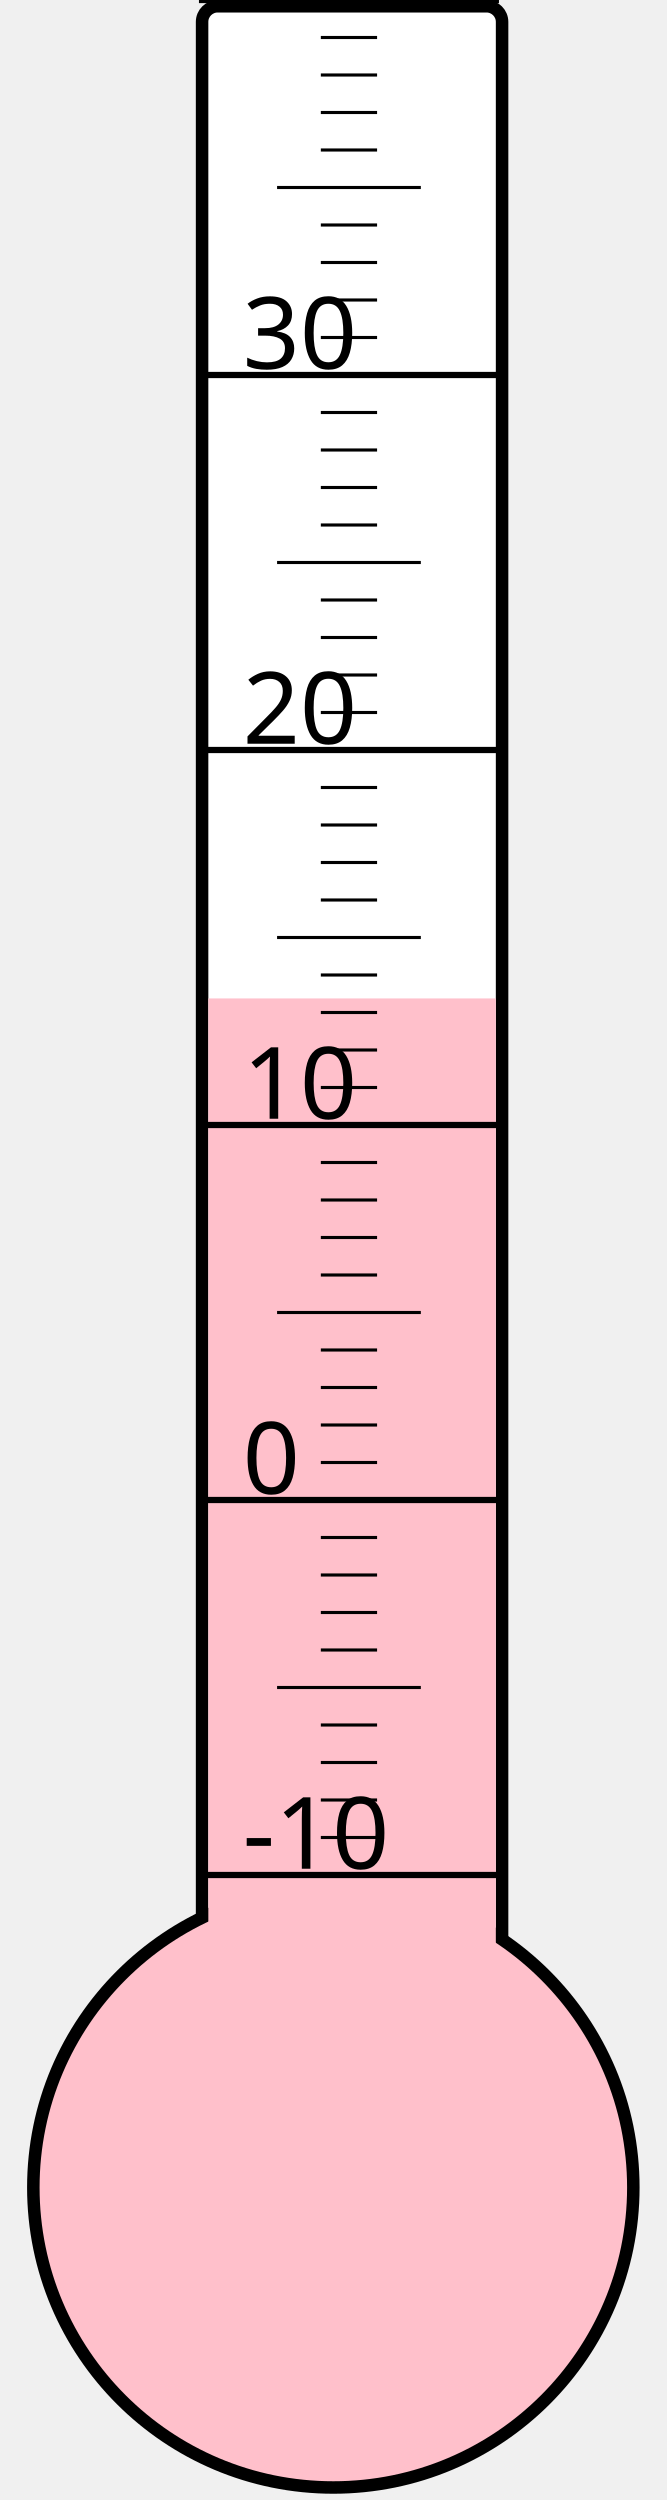
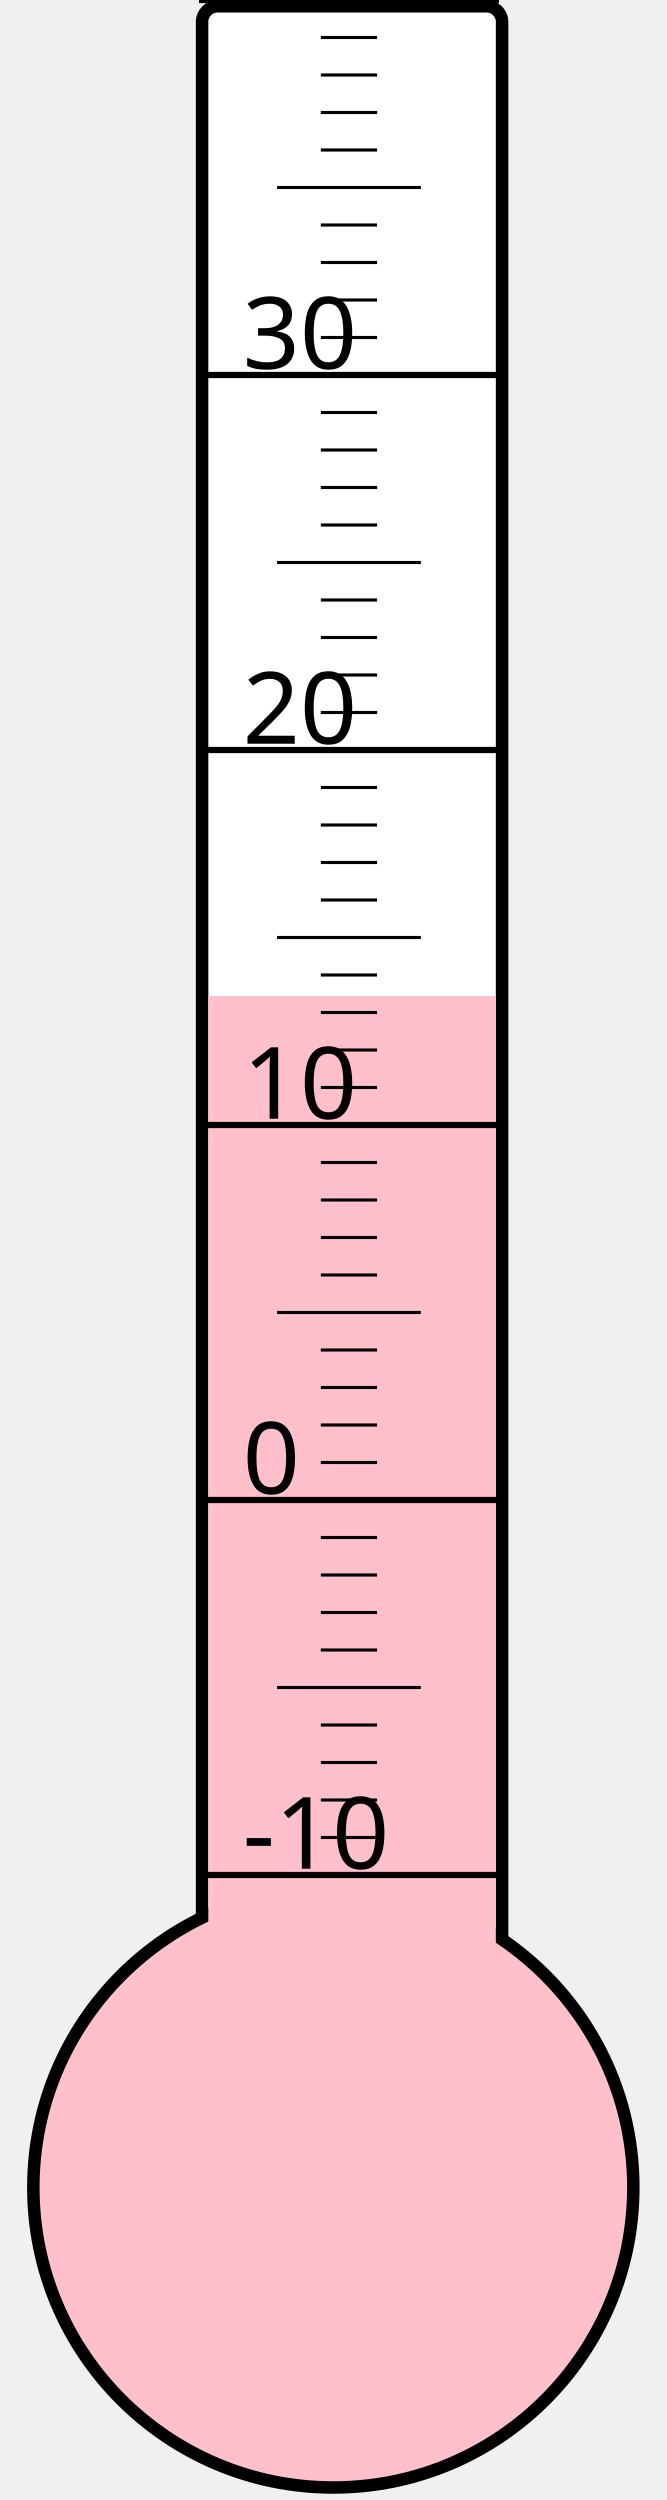
<svg xmlns="http://www.w3.org/2000/svg" width="40px" height="150px" viewBox="0 0 200 800">
  <rect width="200" height="800" x="0" y="0" style="fill: #ffffeb; fill-opacity: 0;" />
  <rect width="96" height="680" x="58" y="2" rx="5" ry="5" style="fill: white; fill-opacity: 1; stroke: black; stroke-width: 4;" />
  <circle cx="100" cy="700" r="96" style="fill: pink; stroke: black; stroke-width: 4;" />
-   <rect width="92" height="380.5" x="60" y="319.5" style="fill: pink; fill-opacity: 1; stroke-width: 0;" />
+   <rect width="92" height="381.25" x="60" y="318.75" style="fill: pink; fill-opacity: 1; stroke-width: 0;" />
  <text x="71" y="598" style="font-family: sans-serif; font-size: 24pt;">-10</text>
  <text x="71" y="478" style="font-family: sans-serif; font-size: 24pt;">0</text>
  <text x="71" y="358" style="font-family: sans-serif; font-size: 24pt;">10</text>
  <text x="71" y="238" style="font-family: sans-serif; font-size: 24pt;">20</text>
  <text x="71" y="118" style="font-family: sans-serif; font-size: 24pt;">30</text>
  <g style="stroke: black;">
    <line x1="57" y1="600" x2="153" y2="600" style="stroke-width: 2;" />
    <line x1="96" y1="588" x2="114" y2="588" style="stroke-width: 1;" />
    <line x1="96" y1="576" x2="114" y2="576" style="stroke-width: 1;" />
    <line x1="96" y1="564" x2="114" y2="564" style="stroke-width: 1;" />
    <line x1="96" y1="552" x2="114" y2="552" style="stroke-width: 1;" />
    <line x1="82" y1="540" x2="128" y2="540" style="stroke-width: 1;" />
    <line x1="96" y1="528" x2="114" y2="528" style="stroke-width: 1;" />
    <line x1="96" y1="516" x2="114" y2="516" style="stroke-width: 1;" />
    <line x1="96" y1="504" x2="114" y2="504" style="stroke-width: 1;" />
    <line x1="96" y1="492" x2="114" y2="492" style="stroke-width: 1;" />
    <line x1="57" y1="480" x2="153" y2="480" style="stroke-width: 2;" />
    <line x1="96" y1="468" x2="114" y2="468" style="stroke-width: 1;" />
    <line x1="96" y1="456" x2="114" y2="456" style="stroke-width: 1;" />
    <line x1="96" y1="444" x2="114" y2="444" style="stroke-width: 1;" />
    <line x1="96" y1="432" x2="114" y2="432" style="stroke-width: 1;" />
    <line x1="82" y1="420" x2="128" y2="420" style="stroke-width: 1;" />
    <line x1="96" y1="408" x2="114" y2="408" style="stroke-width: 1;" />
    <line x1="96" y1="396" x2="114" y2="396" style="stroke-width: 1;" />
    <line x1="96" y1="384" x2="114" y2="384" style="stroke-width: 1;" />
    <line x1="96" y1="372" x2="114" y2="372" style="stroke-width: 1;" />
    <line x1="57" y1="360" x2="153" y2="360" style="stroke-width: 2;" />
    <line x1="96" y1="348" x2="114" y2="348" style="stroke-width: 1;" />
    <line x1="96" y1="336" x2="114" y2="336" style="stroke-width: 1;" />
    <line x1="96" y1="324" x2="114" y2="324" style="stroke-width: 1;" />
    <line x1="96" y1="312" x2="114" y2="312" style="stroke-width: 1;" />
    <line x1="82" y1="300" x2="128" y2="300" style="stroke-width: 1;" />
    <line x1="96" y1="288" x2="114" y2="288" style="stroke-width: 1;" />
    <line x1="96" y1="276" x2="114" y2="276" style="stroke-width: 1;" />
    <line x1="96" y1="264" x2="114" y2="264" style="stroke-width: 1;" />
    <line x1="96" y1="252" x2="114" y2="252" style="stroke-width: 1;" />
    <line x1="57" y1="240" x2="153" y2="240" style="stroke-width: 2;" />
    <line x1="96" y1="228" x2="114" y2="228" style="stroke-width: 1;" />
    <line x1="96" y1="216" x2="114" y2="216" style="stroke-width: 1;" />
    <line x1="96" y1="204" x2="114" y2="204" style="stroke-width: 1;" />
    <line x1="96" y1="192" x2="114" y2="192" style="stroke-width: 1;" />
    <line x1="82" y1="180" x2="128" y2="180" style="stroke-width: 1;" />
    <line x1="96" y1="168" x2="114" y2="168" style="stroke-width: 1;" />
    <line x1="96" y1="156" x2="114" y2="156" style="stroke-width: 1;" />
    <line x1="96" y1="144" x2="114" y2="144" style="stroke-width: 1;" />
    <line x1="96" y1="132" x2="114" y2="132" style="stroke-width: 1;" />
    <line x1="57" y1="120" x2="153" y2="120" style="stroke-width: 2;" />
    <line x1="96" y1="108" x2="114" y2="108" style="stroke-width: 1;" />
    <line x1="96" y1="96" x2="114" y2="96" style="stroke-width: 1;" />
    <line x1="96" y1="84" x2="114" y2="84" style="stroke-width: 1;" />
    <line x1="96" y1="72" x2="114" y2="72" style="stroke-width: 1;" />
    <line x1="82" y1="60" x2="128" y2="60" style="stroke-width: 1;" />
    <line x1="96" y1="48" x2="114" y2="48" style="stroke-width: 1;" />
    <line x1="96" y1="36" x2="114" y2="36" style="stroke-width: 1;" />
    <line x1="96" y1="24" x2="114" y2="24" style="stroke-width: 1;" />
    <line x1="96" y1="12" x2="114" y2="12" style="stroke-width: 1;" />
    <line x1="57" y1="0" x2="153" y2="0" style="stroke-width: 2;" />
  </g>
</svg>
